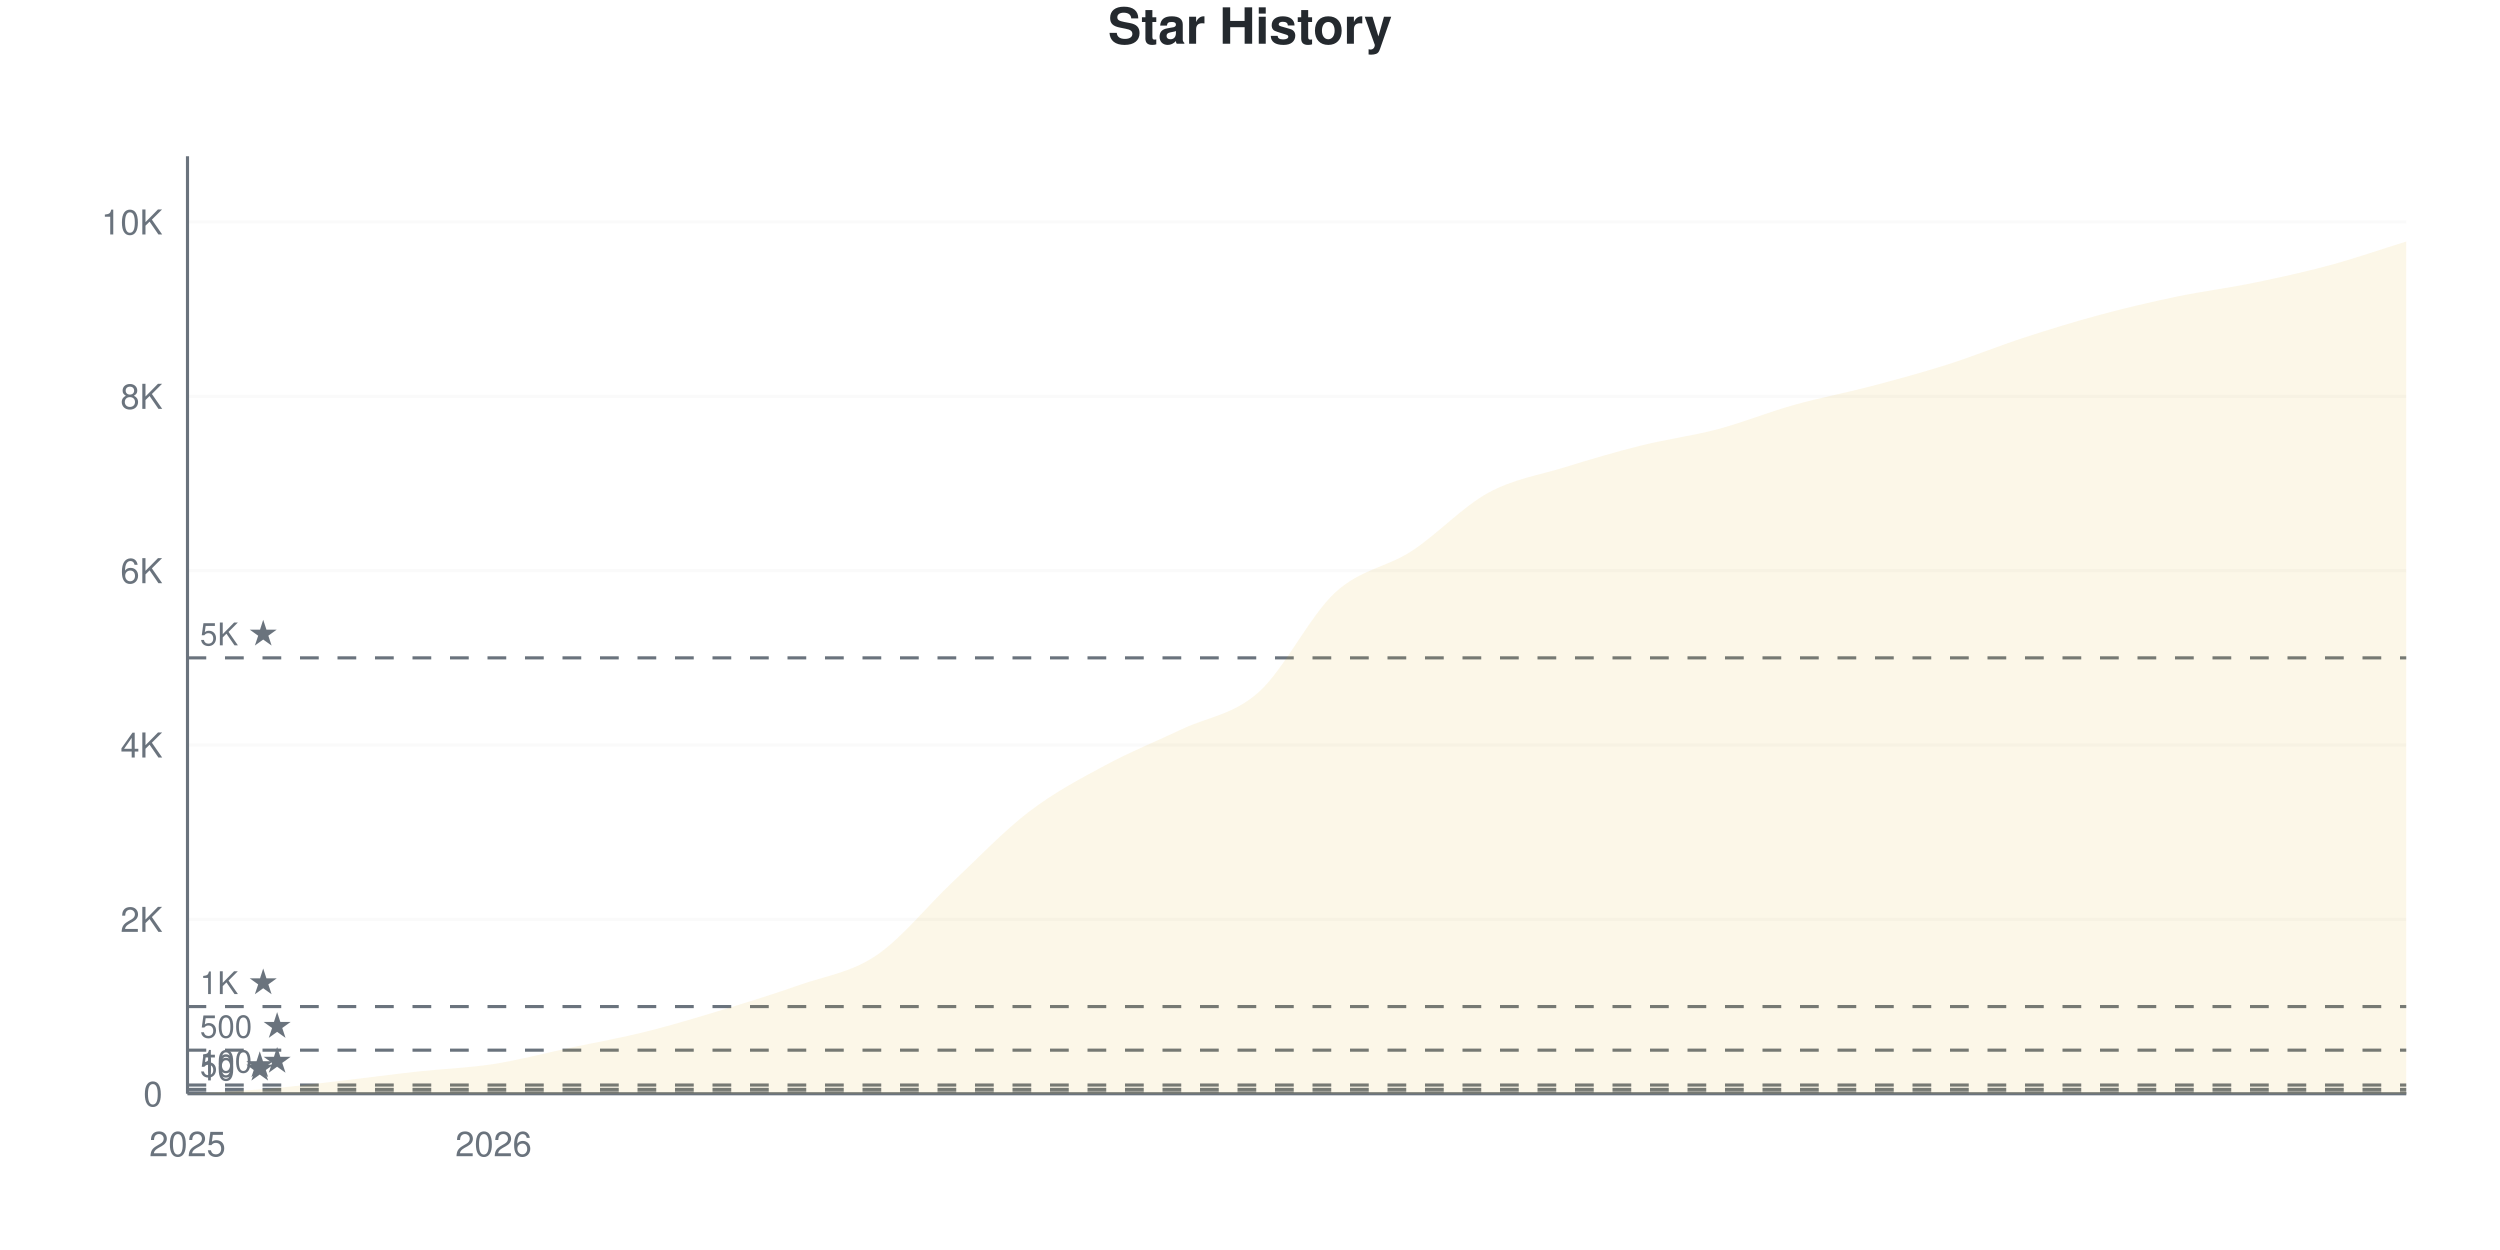
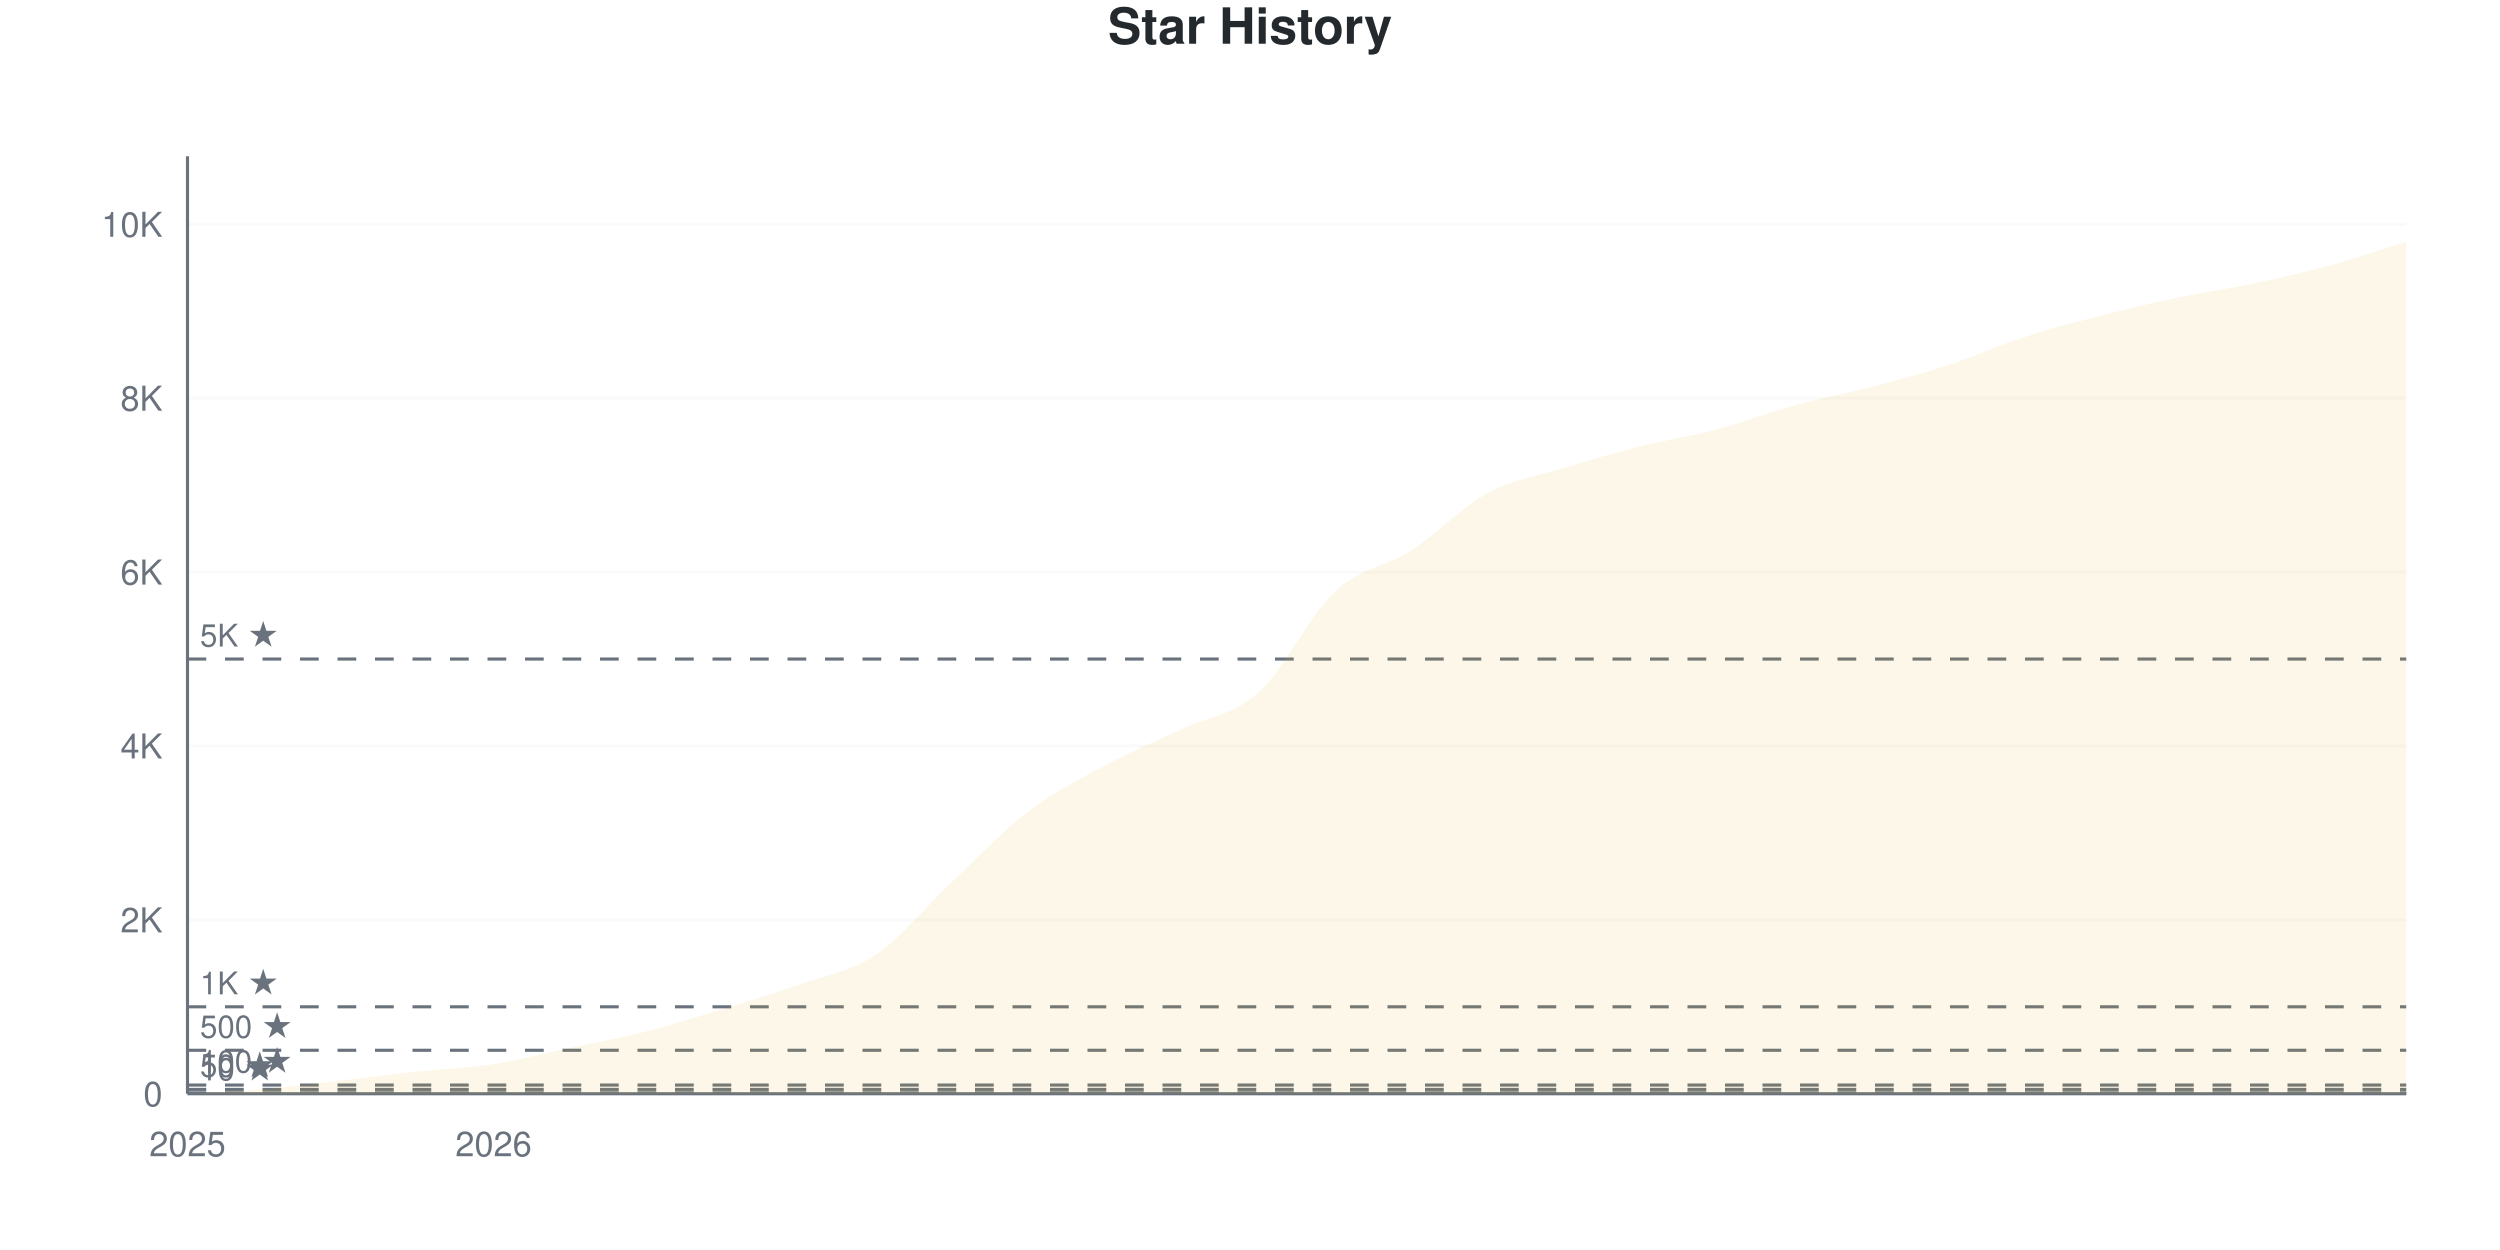
<svg xmlns="http://www.w3.org/2000/svg" viewBox="0 0 800 400" width="800" height="400">
  <style>
    @keyframes drawLine {
      to { stroke-dashoffset: 0; }
    }
    @keyframes fadeInPoint {
      from { opacity: 0; }
      to { opacity: 1; }
    }
    .data-line-0 {
      stroke-dasharray: 1170;
      stroke-dashoffset: 1170;
      animation: drawLine 2s ease-out forwards;
    }
    .data-point {
      opacity: 0;
      animation: fadeInPoint 0.5s ease-out forwards;
    }
    .chart-bg { fill: #fff; }
    .chart-text { fill: #24292e; }
    .chart-muted { fill: #6a737d; }
    .chart-grid { stroke: #eee; }
    .chart-axis { stroke: #6a737d; }
    @media (prefers-color-scheme: dark) {
      .chart-bg { fill: #0d1117; }
      .chart-text { fill: #e6edf3; }
      .chart-muted { fill: #8b949e; }
      .chart-grid { stroke: #21262d; }
      .chart-axis { stroke: #8b949e; }
    }
  </style>
  <rect width="800" height="400" class="chart-bg" />
  <text x="400" y="14" text-anchor="middle" class="chart-text" font-size="16" font-weight="bold" font-family="-apple-system, BlinkMacSystemFont, 'Segoe UI', Helvetica, Arial, sans-serif">Star History</text>
  <g class="grid">
    <line x1="60" y1="350" x2="770" y2="350" class="chart-grid" stroke-opacity="0.3" />
    <text x="52" y="354" text-anchor="end" class="chart-muted" font-size="11" font-family="-apple-system, BlinkMacSystemFont, 'Segoe UI', Helvetica, Arial, sans-serif">0</text>
-     <line x1="60" y1="294.207" x2="770" y2="294.207" class="chart-grid" stroke-opacity="0.3" />
-     <text x="52" y="298.207" text-anchor="end" class="chart-muted" font-size="11" font-family="-apple-system, BlinkMacSystemFont, 'Segoe UI', Helvetica, Arial, sans-serif">2K</text>
-     <line x1="60" y1="238.414" x2="770" y2="238.414" class="chart-grid" stroke-opacity="0.3" />
-     <text x="52" y="242.414" text-anchor="end" class="chart-muted" font-size="11" font-family="-apple-system, BlinkMacSystemFont, 'Segoe UI', Helvetica, Arial, sans-serif">4K</text>
-     <line x1="60" y1="182.62" x2="770" y2="182.62" class="chart-grid" stroke-opacity="0.3" />
-     <text x="52" y="186.62" text-anchor="end" class="chart-muted" font-size="11" font-family="-apple-system, BlinkMacSystemFont, 'Segoe UI', Helvetica, Arial, sans-serif">6K</text>
-     <line x1="60" y1="126.827" x2="770" y2="126.827" class="chart-grid" stroke-opacity="0.3" />
-     <text x="52" y="130.827" text-anchor="end" class="chart-muted" font-size="11" font-family="-apple-system, BlinkMacSystemFont, 'Segoe UI', Helvetica, Arial, sans-serif">8K</text>
-     <line x1="60" y1="71.034" x2="770" y2="71.034" class="chart-grid" stroke-opacity="0.3" />
-     <text x="52" y="75.034" text-anchor="end" class="chart-muted" font-size="11" font-family="-apple-system, BlinkMacSystemFont, 'Segoe UI', Helvetica, Arial, sans-serif">10K</text>
+     <line x1="60" y1="294.357" x2="770" y2="294.357" class="chart-grid" stroke-opacity="0.3" />
+     <text x="52" y="298.357" text-anchor="end" class="chart-muted" font-size="11" font-family="-apple-system, BlinkMacSystemFont, 'Segoe UI', Helvetica, Arial, sans-serif">2K</text>
+     <line x1="60" y1="238.714" x2="770" y2="238.714" class="chart-grid" stroke-opacity="0.3" />
+     <text x="52" y="242.714" text-anchor="end" class="chart-muted" font-size="11" font-family="-apple-system, BlinkMacSystemFont, 'Segoe UI', Helvetica, Arial, sans-serif">4K</text>
+     <line x1="60" y1="183.071" x2="770" y2="183.071" class="chart-grid" stroke-opacity="0.3" />
+     <text x="52" y="187.071" text-anchor="end" class="chart-muted" font-size="11" font-family="-apple-system, BlinkMacSystemFont, 'Segoe UI', Helvetica, Arial, sans-serif">6K</text>
+     <line x1="60" y1="127.427" x2="770" y2="127.427" class="chart-grid" stroke-opacity="0.3" />
+     <text x="52" y="131.427" text-anchor="end" class="chart-muted" font-size="11" font-family="-apple-system, BlinkMacSystemFont, 'Segoe UI', Helvetica, Arial, sans-serif">8K</text>
+     <line x1="60" y1="71.784" x2="770" y2="71.784" class="chart-grid" stroke-opacity="0.3" />
+     <text x="52" y="75.784" text-anchor="end" class="chart-muted" font-size="11" font-family="-apple-system, BlinkMacSystemFont, 'Segoe UI', Helvetica, Arial, sans-serif">10K</text>
  </g>
  <g class="milestones">
-     <line x1="60" y1="349.721" x2="770" y2="349.721" class="chart-axis" stroke-width="1" stroke-dasharray="6,6" />
-     <text x="64" y="345.721" class="chart-muted" font-size="10" font-family="-apple-system, BlinkMacSystemFont, 'Segoe UI', Helvetica, Arial, sans-serif">10 ★</text>
-     <line x1="60" y1="348.605" x2="770" y2="348.605" class="chart-axis" stroke-width="1" stroke-dasharray="6,6" />
-     <text x="64" y="344.605" class="chart-muted" font-size="10" font-family="-apple-system, BlinkMacSystemFont, 'Segoe UI', Helvetica, Arial, sans-serif">50 ★</text>
-     <line x1="60" y1="347.21" x2="770" y2="347.21" class="chart-axis" stroke-width="1" stroke-dasharray="6,6" />
-     <text x="64" y="343.21" class="chart-muted" font-size="10" font-family="-apple-system, BlinkMacSystemFont, 'Segoe UI', Helvetica, Arial, sans-serif">100 ★</text>
-     <line x1="60" y1="336.052" x2="770" y2="336.052" class="chart-axis" stroke-width="1" stroke-dasharray="6,6" />
-     <text x="64" y="332.052" class="chart-muted" font-size="10" font-family="-apple-system, BlinkMacSystemFont, 'Segoe UI', Helvetica, Arial, sans-serif">500 ★</text>
-     <line x1="60" y1="322.103" x2="770" y2="322.103" class="chart-axis" stroke-width="1" stroke-dasharray="6,6" />
-     <text x="64" y="318.103" class="chart-muted" font-size="10" font-family="-apple-system, BlinkMacSystemFont, 'Segoe UI', Helvetica, Arial, sans-serif">1K ★</text>
-     <line x1="60" y1="210.517" x2="770" y2="210.517" class="chart-axis" stroke-width="1" stroke-dasharray="6,6" />
-     <text x="64" y="206.517" class="chart-muted" font-size="10" font-family="-apple-system, BlinkMacSystemFont, 'Segoe UI', Helvetica, Arial, sans-serif">5K ★</text>
+     <line x1="60" y1="349.722" x2="770" y2="349.722" class="chart-axis" stroke-width="1" stroke-dasharray="6,6" />
+     <text x="64" y="345.722" class="chart-muted" font-size="10" font-family="-apple-system, BlinkMacSystemFont, 'Segoe UI', Helvetica, Arial, sans-serif">10 ★</text>
+     <line x1="60" y1="348.609" x2="770" y2="348.609" class="chart-axis" stroke-width="1" stroke-dasharray="6,6" />
+     <text x="64" y="344.609" class="chart-muted" font-size="10" font-family="-apple-system, BlinkMacSystemFont, 'Segoe UI', Helvetica, Arial, sans-serif">50 ★</text>
+     <line x1="60" y1="347.218" x2="770" y2="347.218" class="chart-axis" stroke-width="1" stroke-dasharray="6,6" />
+     <text x="64" y="343.218" class="chart-muted" font-size="10" font-family="-apple-system, BlinkMacSystemFont, 'Segoe UI', Helvetica, Arial, sans-serif">100 ★</text>
+     <line x1="60" y1="336.089" x2="770" y2="336.089" class="chart-axis" stroke-width="1" stroke-dasharray="6,6" />
+     <text x="64" y="332.089" class="chart-muted" font-size="10" font-family="-apple-system, BlinkMacSystemFont, 'Segoe UI', Helvetica, Arial, sans-serif">500 ★</text>
+     <line x1="60" y1="322.178" x2="770" y2="322.178" class="chart-axis" stroke-width="1" stroke-dasharray="6,6" />
+     <text x="64" y="318.178" class="chart-muted" font-size="10" font-family="-apple-system, BlinkMacSystemFont, 'Segoe UI', Helvetica, Arial, sans-serif">1K ★</text>
+     <line x1="60" y1="210.892" x2="770" y2="210.892" class="chart-axis" stroke-width="1" stroke-dasharray="6,6" />
+     <text x="64" y="206.892" class="chart-muted" font-size="10" font-family="-apple-system, BlinkMacSystemFont, 'Segoe UI', Helvetica, Arial, sans-serif">5K ★</text>
  </g>
  <g class="x-axis">
    <text x="60" y="370" text-anchor="middle" class="chart-muted" font-size="11" font-family="-apple-system, BlinkMacSystemFont, 'Segoe UI', Helvetica, Arial, sans-serif">2025</text>
    <text x="157.931" y="370" text-anchor="middle" class="chart-muted" font-size="11" font-family="-apple-system, BlinkMacSystemFont, 'Segoe UI', Helvetica, Arial, sans-serif">2026</text>
  </g>
  <line x1="60" y1="50" x2="60" y2="350" class="chart-axis" stroke-width="1" />
  <line x1="60" y1="350" x2="770" y2="350" class="chart-axis" stroke-width="1" />
-   <path d="M60,350 L60,349.972 C68.161,349.489 76.322,349.205 84.483,348.521 C92.644,347.838 100.805,346.806 108.966,345.871 C117.126,344.937 125.287,343.812 133.448,342.914 C141.609,342.017 149.77,341.757 157.931,340.487 C166.092,339.218 174.253,337.033 182.414,335.298 C190.575,333.564 198.736,332.118 206.897,330.082 C215.057,328.045 223.218,325.563 231.379,323.08 C239.54,320.597 247.701,318.068 255.862,315.185 C264.023,312.302 272.184,311.27 280.345,305.784 C288.506,300.298 296.667,289.943 304.828,282.267 C312.989,274.591 321.149,265.966 329.31,259.727 C337.471,253.487 345.632,249.233 353.793,244.83 C361.954,240.427 370.115,237.195 378.276,233.309 C386.437,229.422 394.598,228.789 402.759,221.508 C410.92,214.227 419.08,197.15 427.241,189.622 C435.402,182.095 443.563,181.663 451.724,176.344 C459.885,171.025 468.046,162.177 476.207,157.709 C484.368,153.241 492.529,152.06 500.69,149.535 C508.851,147.01 517.011,144.593 525.172,142.561 C533.333,140.529 541.494,139.511 549.655,137.344 C557.816,135.178 565.977,131.849 574.138,129.561 C582.299,127.274 590.46,125.767 598.621,123.619 C606.782,121.471 614.943,119.263 623.103,116.673 C631.264,114.083 639.425,110.74 647.586,108.081 C655.747,105.421 663.908,102.911 672.069,100.716 C680.23,98.521 688.391,96.611 696.552,94.914 C704.713,93.216 712.874,92.208 721.034,90.534 C729.195,88.86 737.356,87.079 745.517,84.871 C753.678,82.662 761.839,79.812 770,77.283 L770,350 L60,350 Z" fill="#dfb317" fill-opacity="0.1" />
-   <path d="M60,350 L60,349.972 C68.161,349.489 76.322,349.205 84.483,348.521 C92.644,347.838 100.805,346.806 108.966,345.871 C117.126,344.937 125.287,343.812 133.448,342.914 C141.609,342.017 149.77,341.757 157.931,340.487 C166.092,339.218 174.253,337.033 182.414,335.298 C190.575,333.564 198.736,332.118 206.897,330.082 C215.057,328.045 223.218,325.563 231.379,323.08 C239.54,320.597 247.701,318.068 255.862,315.185 C264.023,312.302 272.184,311.27 280.345,305.784 C288.506,300.298 296.667,289.943 304.828,282.267 C312.989,274.591 321.149,265.966 329.31,259.727 C337.471,253.487 345.632,249.233 353.793,244.83 C361.954,240.427 370.115,237.195 378.276,233.309 C386.437,229.422 394.598,228.789 402.759,221.508 C410.92,214.227 419.08,197.15 427.241,189.622 C435.402,182.095 443.563,181.663 451.724,176.344 C459.885,171.025 468.046,162.177 476.207,157.709 C484.368,153.241 492.529,152.06 500.69,149.535 C508.851,147.01 517.011,144.593 525.172,142.561 C533.333,140.529 541.494,139.511 549.655,137.344 C557.816,135.178 565.977,131.849 574.138,129.561 C582.299,127.274 590.46,125.767 598.621,123.619 C606.782,121.471 614.943,119.263 623.103,116.673 C631.264,114.083 639.425,110.74 647.586,108.081 C655.747,105.421 663.908,102.911 672.069,100.716 C680.23,98.521 688.391,96.611 696.552,94.914 C704.713,93.216 712.874,92.208 721.034,90.534 C729.195,88.86 737.356,87.079 745.517,84.871 C753.678,82.662 761.839,79.812 770,77.283" fill="none" stroke="#dfb317" stroke-width="2.5" class="data-line-0" />
+   <path d="M60,350 L60,349.972 C68.161,349.49 76.322,349.221 84.483,348.525 C92.644,347.83 100.805,346.736 108.966,345.799 C117.126,344.862 125.287,343.787 133.448,342.905 C141.609,342.024 149.77,341.779 157.931,340.513 C166.092,339.247 174.253,337.058 182.414,335.31 C190.575,333.562 198.736,332.101 206.897,330.024 C215.057,327.947 223.218,325.345 231.379,322.846 C239.54,320.347 247.701,317.931 255.862,315.028 C264.023,312.126 272.184,310.934 280.345,305.43 C288.506,299.926 296.667,289.664 304.828,282.004 C312.989,274.344 321.149,265.659 329.31,259.469 C337.471,253.278 345.632,249.235 353.793,244.862 C361.954,240.49 370.115,237.119 378.276,233.233 C386.437,229.347 394.598,228.879 402.759,221.548 C410.92,214.217 419.08,196.833 427.241,189.247 C435.402,181.661 443.563,181.285 451.724,176.032 C459.885,170.778 468.046,162.121 476.207,157.725 C484.368,153.329 492.529,152.152 500.69,149.657 C508.851,147.162 517.011,144.811 525.172,142.757 C533.333,140.703 541.494,139.502 549.655,137.332 C557.816,135.162 565.977,131.981 574.138,129.737 C582.299,127.492 590.46,125.995 598.621,123.866 C606.782,121.738 614.943,119.623 623.103,116.967 C631.264,114.31 639.425,110.577 647.586,107.925 C655.747,105.272 663.908,103.158 672.069,101.053 C680.23,98.947 688.391,97.014 696.552,95.294 C704.713,93.573 712.874,92.451 721.034,90.731 C729.195,89.01 737.356,87.211 745.517,84.972 C753.678,82.732 761.839,79.853 770,77.293 L770,350 L60,350 Z" fill="#dfb317" fill-opacity="0.1" />
+   <path d="M60,350 L60,349.972 C68.161,349.49 76.322,349.221 84.483,348.525 C92.644,347.83 100.805,346.736 108.966,345.799 C117.126,344.862 125.287,343.787 133.448,342.905 C141.609,342.024 149.77,341.779 157.931,340.513 C166.092,339.247 174.253,337.058 182.414,335.31 C190.575,333.562 198.736,332.101 206.897,330.024 C215.057,327.947 223.218,325.345 231.379,322.846 C239.54,320.347 247.701,317.931 255.862,315.028 C264.023,312.126 272.184,310.934 280.345,305.43 C288.506,299.926 296.667,289.664 304.828,282.004 C312.989,274.344 321.149,265.659 329.31,259.469 C337.471,253.278 345.632,249.235 353.793,244.862 C361.954,240.49 370.115,237.119 378.276,233.233 C386.437,229.347 394.598,228.879 402.759,221.548 C410.92,214.217 419.08,196.833 427.241,189.247 C435.402,181.661 443.563,181.285 451.724,176.032 C459.885,170.778 468.046,162.121 476.207,157.725 C484.368,153.329 492.529,152.152 500.69,149.657 C508.851,147.162 517.011,144.811 525.172,142.757 C533.333,140.703 541.494,139.502 549.655,137.332 C557.816,135.162 565.977,131.981 574.138,129.737 C582.299,127.492 590.46,125.995 598.621,123.866 C606.782,121.738 614.943,119.623 623.103,116.967 C631.264,114.31 639.425,110.577 647.586,107.925 C655.747,105.272 663.908,103.158 672.069,101.053 C680.23,98.947 688.391,97.014 696.552,95.294 C704.713,93.573 712.874,92.451 721.034,90.731 C729.195,89.01 737.356,87.211 745.517,84.972 C753.678,82.732 761.839,79.853 770,77.293" fill="none" stroke="#dfb317" stroke-width="2.5" class="data-line-0" />
  <g class="points">
    <circle cx="60" cy="349.972" r="4" fill="#dfb317" class="data-point" style="animation-delay: 1.50s" />
-     <circle cx="84.483" cy="348.521" r="4" fill="#dfb317" class="data-point" style="animation-delay: 1.55s" />
-     <circle cx="108.966" cy="345.871" r="4" fill="#dfb317" class="data-point" style="animation-delay: 1.60s" />
-     <circle cx="133.448" cy="342.914" r="4" fill="#dfb317" class="data-point" style="animation-delay: 1.65s" />
-     <circle cx="157.931" cy="340.487" r="4" fill="#dfb317" class="data-point" style="animation-delay: 1.70s" />
-     <circle cx="182.414" cy="335.298" r="4" fill="#dfb317" class="data-point" style="animation-delay: 1.75s" />
-     <circle cx="206.897" cy="330.082" r="4" fill="#dfb317" class="data-point" style="animation-delay: 1.80s" />
-     <circle cx="231.379" cy="323.08" r="4" fill="#dfb317" class="data-point" style="animation-delay: 1.85s" />
-     <circle cx="255.862" cy="315.185" r="4" fill="#dfb317" class="data-point" style="animation-delay: 1.90s" />
-     <circle cx="280.345" cy="305.784" r="4" fill="#dfb317" class="data-point" style="animation-delay: 1.95s" />
-     <circle cx="304.828" cy="282.267" r="4" fill="#dfb317" class="data-point" style="animation-delay: 2.00s" />
-     <circle cx="329.31" cy="259.727" r="4" fill="#dfb317" class="data-point" style="animation-delay: 2.05s" />
-     <circle cx="353.793" cy="244.83" r="4" fill="#dfb317" class="data-point" style="animation-delay: 2.10s" />
-     <circle cx="378.276" cy="233.309" r="4" fill="#dfb317" class="data-point" style="animation-delay: 2.15s" />
-     <circle cx="402.759" cy="221.508" r="4" fill="#dfb317" class="data-point" style="animation-delay: 2.20s" />
-     <circle cx="427.241" cy="189.622" r="4" fill="#dfb317" class="data-point" style="animation-delay: 2.25s" />
-     <circle cx="451.724" cy="176.344" r="4" fill="#dfb317" class="data-point" style="animation-delay: 2.30s" />
-     <circle cx="476.207" cy="157.709" r="4" fill="#dfb317" class="data-point" style="animation-delay: 2.35s" />
-     <circle cx="500.69" cy="149.535" r="4" fill="#dfb317" class="data-point" style="animation-delay: 2.40s" />
-     <circle cx="525.172" cy="142.561" r="4" fill="#dfb317" class="data-point" style="animation-delay: 2.45s" />
-     <circle cx="549.655" cy="137.344" r="4" fill="#dfb317" class="data-point" style="animation-delay: 2.50s" />
-     <circle cx="574.138" cy="129.561" r="4" fill="#dfb317" class="data-point" style="animation-delay: 2.55s" />
-     <circle cx="598.621" cy="123.619" r="4" fill="#dfb317" class="data-point" style="animation-delay: 2.60s" />
-     <circle cx="623.103" cy="116.673" r="4" fill="#dfb317" class="data-point" style="animation-delay: 2.65s" />
-     <circle cx="647.586" cy="108.081" r="4" fill="#dfb317" class="data-point" style="animation-delay: 2.70s" />
-     <circle cx="672.069" cy="100.716" r="4" fill="#dfb317" class="data-point" style="animation-delay: 2.75s" />
-     <circle cx="696.552" cy="94.914" r="4" fill="#dfb317" class="data-point" style="animation-delay: 2.80s" />
-     <circle cx="721.034" cy="90.534" r="4" fill="#dfb317" class="data-point" style="animation-delay: 2.85s" />
-     <circle cx="745.517" cy="84.871" r="4" fill="#dfb317" class="data-point" style="animation-delay: 2.90s" />
-     <circle cx="770" cy="77.283" r="4" fill="#dfb317" class="data-point" style="animation-delay: 2.95s" />
+     <circle cx="84.483" cy="348.525" r="4" fill="#dfb317" class="data-point" style="animation-delay: 1.55s" />
+     <circle cx="108.966" cy="345.799" r="4" fill="#dfb317" class="data-point" style="animation-delay: 1.60s" />
+     <circle cx="133.448" cy="342.905" r="4" fill="#dfb317" class="data-point" style="animation-delay: 1.65s" />
+     <circle cx="157.931" cy="340.513" r="4" fill="#dfb317" class="data-point" style="animation-delay: 1.70s" />
+     <circle cx="182.414" cy="335.31" r="4" fill="#dfb317" class="data-point" style="animation-delay: 1.75s" />
+     <circle cx="206.897" cy="330.024" r="4" fill="#dfb317" class="data-point" style="animation-delay: 1.80s" />
+     <circle cx="231.379" cy="322.846" r="4" fill="#dfb317" class="data-point" style="animation-delay: 1.85s" />
+     <circle cx="255.862" cy="315.028" r="4" fill="#dfb317" class="data-point" style="animation-delay: 1.90s" />
+     <circle cx="280.345" cy="305.43" r="4" fill="#dfb317" class="data-point" style="animation-delay: 1.95s" />
+     <circle cx="304.828" cy="282.004" r="4" fill="#dfb317" class="data-point" style="animation-delay: 2.00s" />
+     <circle cx="329.31" cy="259.469" r="4" fill="#dfb317" class="data-point" style="animation-delay: 2.05s" />
+     <circle cx="353.793" cy="244.862" r="4" fill="#dfb317" class="data-point" style="animation-delay: 2.10s" />
+     <circle cx="378.276" cy="233.233" r="4" fill="#dfb317" class="data-point" style="animation-delay: 2.15s" />
+     <circle cx="402.759" cy="221.548" r="4" fill="#dfb317" class="data-point" style="animation-delay: 2.20s" />
+     <circle cx="427.241" cy="189.247" r="4" fill="#dfb317" class="data-point" style="animation-delay: 2.25s" />
+     <circle cx="451.724" cy="176.032" r="4" fill="#dfb317" class="data-point" style="animation-delay: 2.30s" />
+     <circle cx="476.207" cy="157.725" r="4" fill="#dfb317" class="data-point" style="animation-delay: 2.35s" />
+     <circle cx="500.69" cy="149.657" r="4" fill="#dfb317" class="data-point" style="animation-delay: 2.40s" />
+     <circle cx="525.172" cy="142.757" r="4" fill="#dfb317" class="data-point" style="animation-delay: 2.45s" />
+     <circle cx="549.655" cy="137.332" r="4" fill="#dfb317" class="data-point" style="animation-delay: 2.50s" />
+     <circle cx="574.138" cy="129.737" r="4" fill="#dfb317" class="data-point" style="animation-delay: 2.55s" />
+     <circle cx="598.621" cy="123.866" r="4" fill="#dfb317" class="data-point" style="animation-delay: 2.60s" />
+     <circle cx="623.103" cy="116.967" r="4" fill="#dfb317" class="data-point" style="animation-delay: 2.65s" />
+     <circle cx="647.586" cy="107.925" r="4" fill="#dfb317" class="data-point" style="animation-delay: 2.70s" />
+     <circle cx="672.069" cy="101.053" r="4" fill="#dfb317" class="data-point" style="animation-delay: 2.75s" />
+     <circle cx="696.552" cy="95.294" r="4" fill="#dfb317" class="data-point" style="animation-delay: 2.80s" />
+     <circle cx="721.034" cy="90.731" r="4" fill="#dfb317" class="data-point" style="animation-delay: 2.85s" />
+     <circle cx="745.517" cy="84.972" r="4" fill="#dfb317" class="data-point" style="animation-delay: 2.90s" />
+     <circle cx="770" cy="77.293" r="4" fill="#dfb317" class="data-point" style="animation-delay: 2.95s" />
  </g>
</svg>
